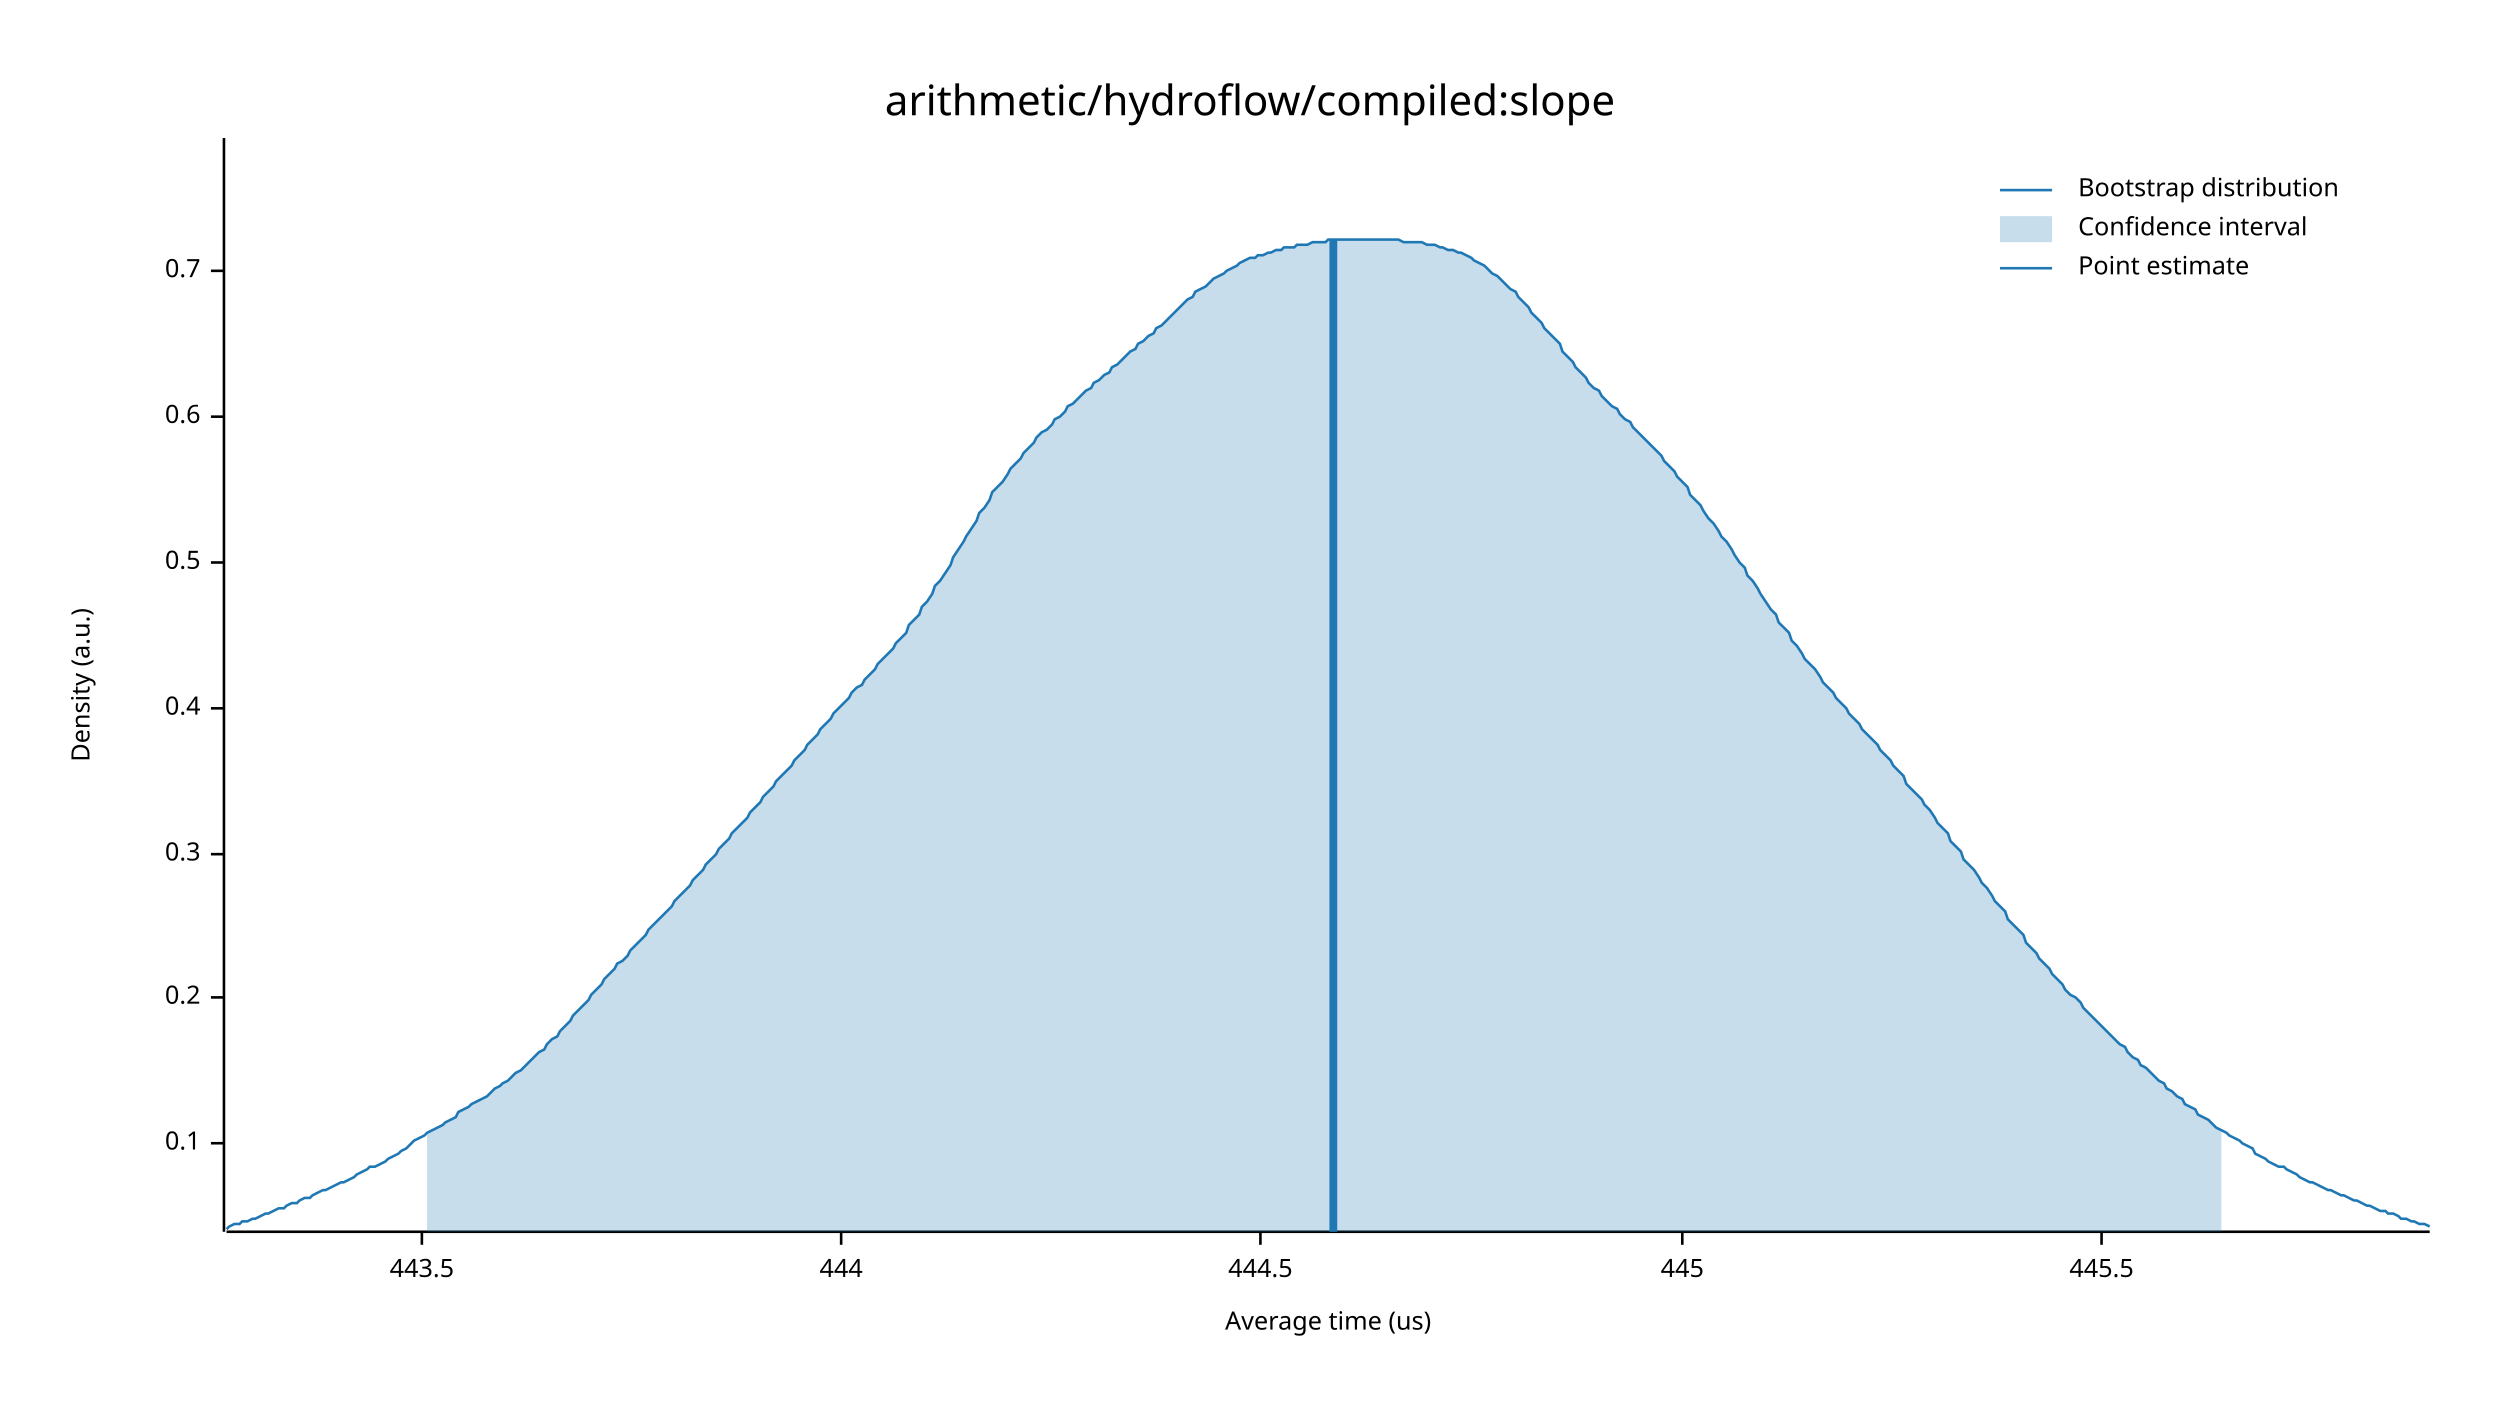
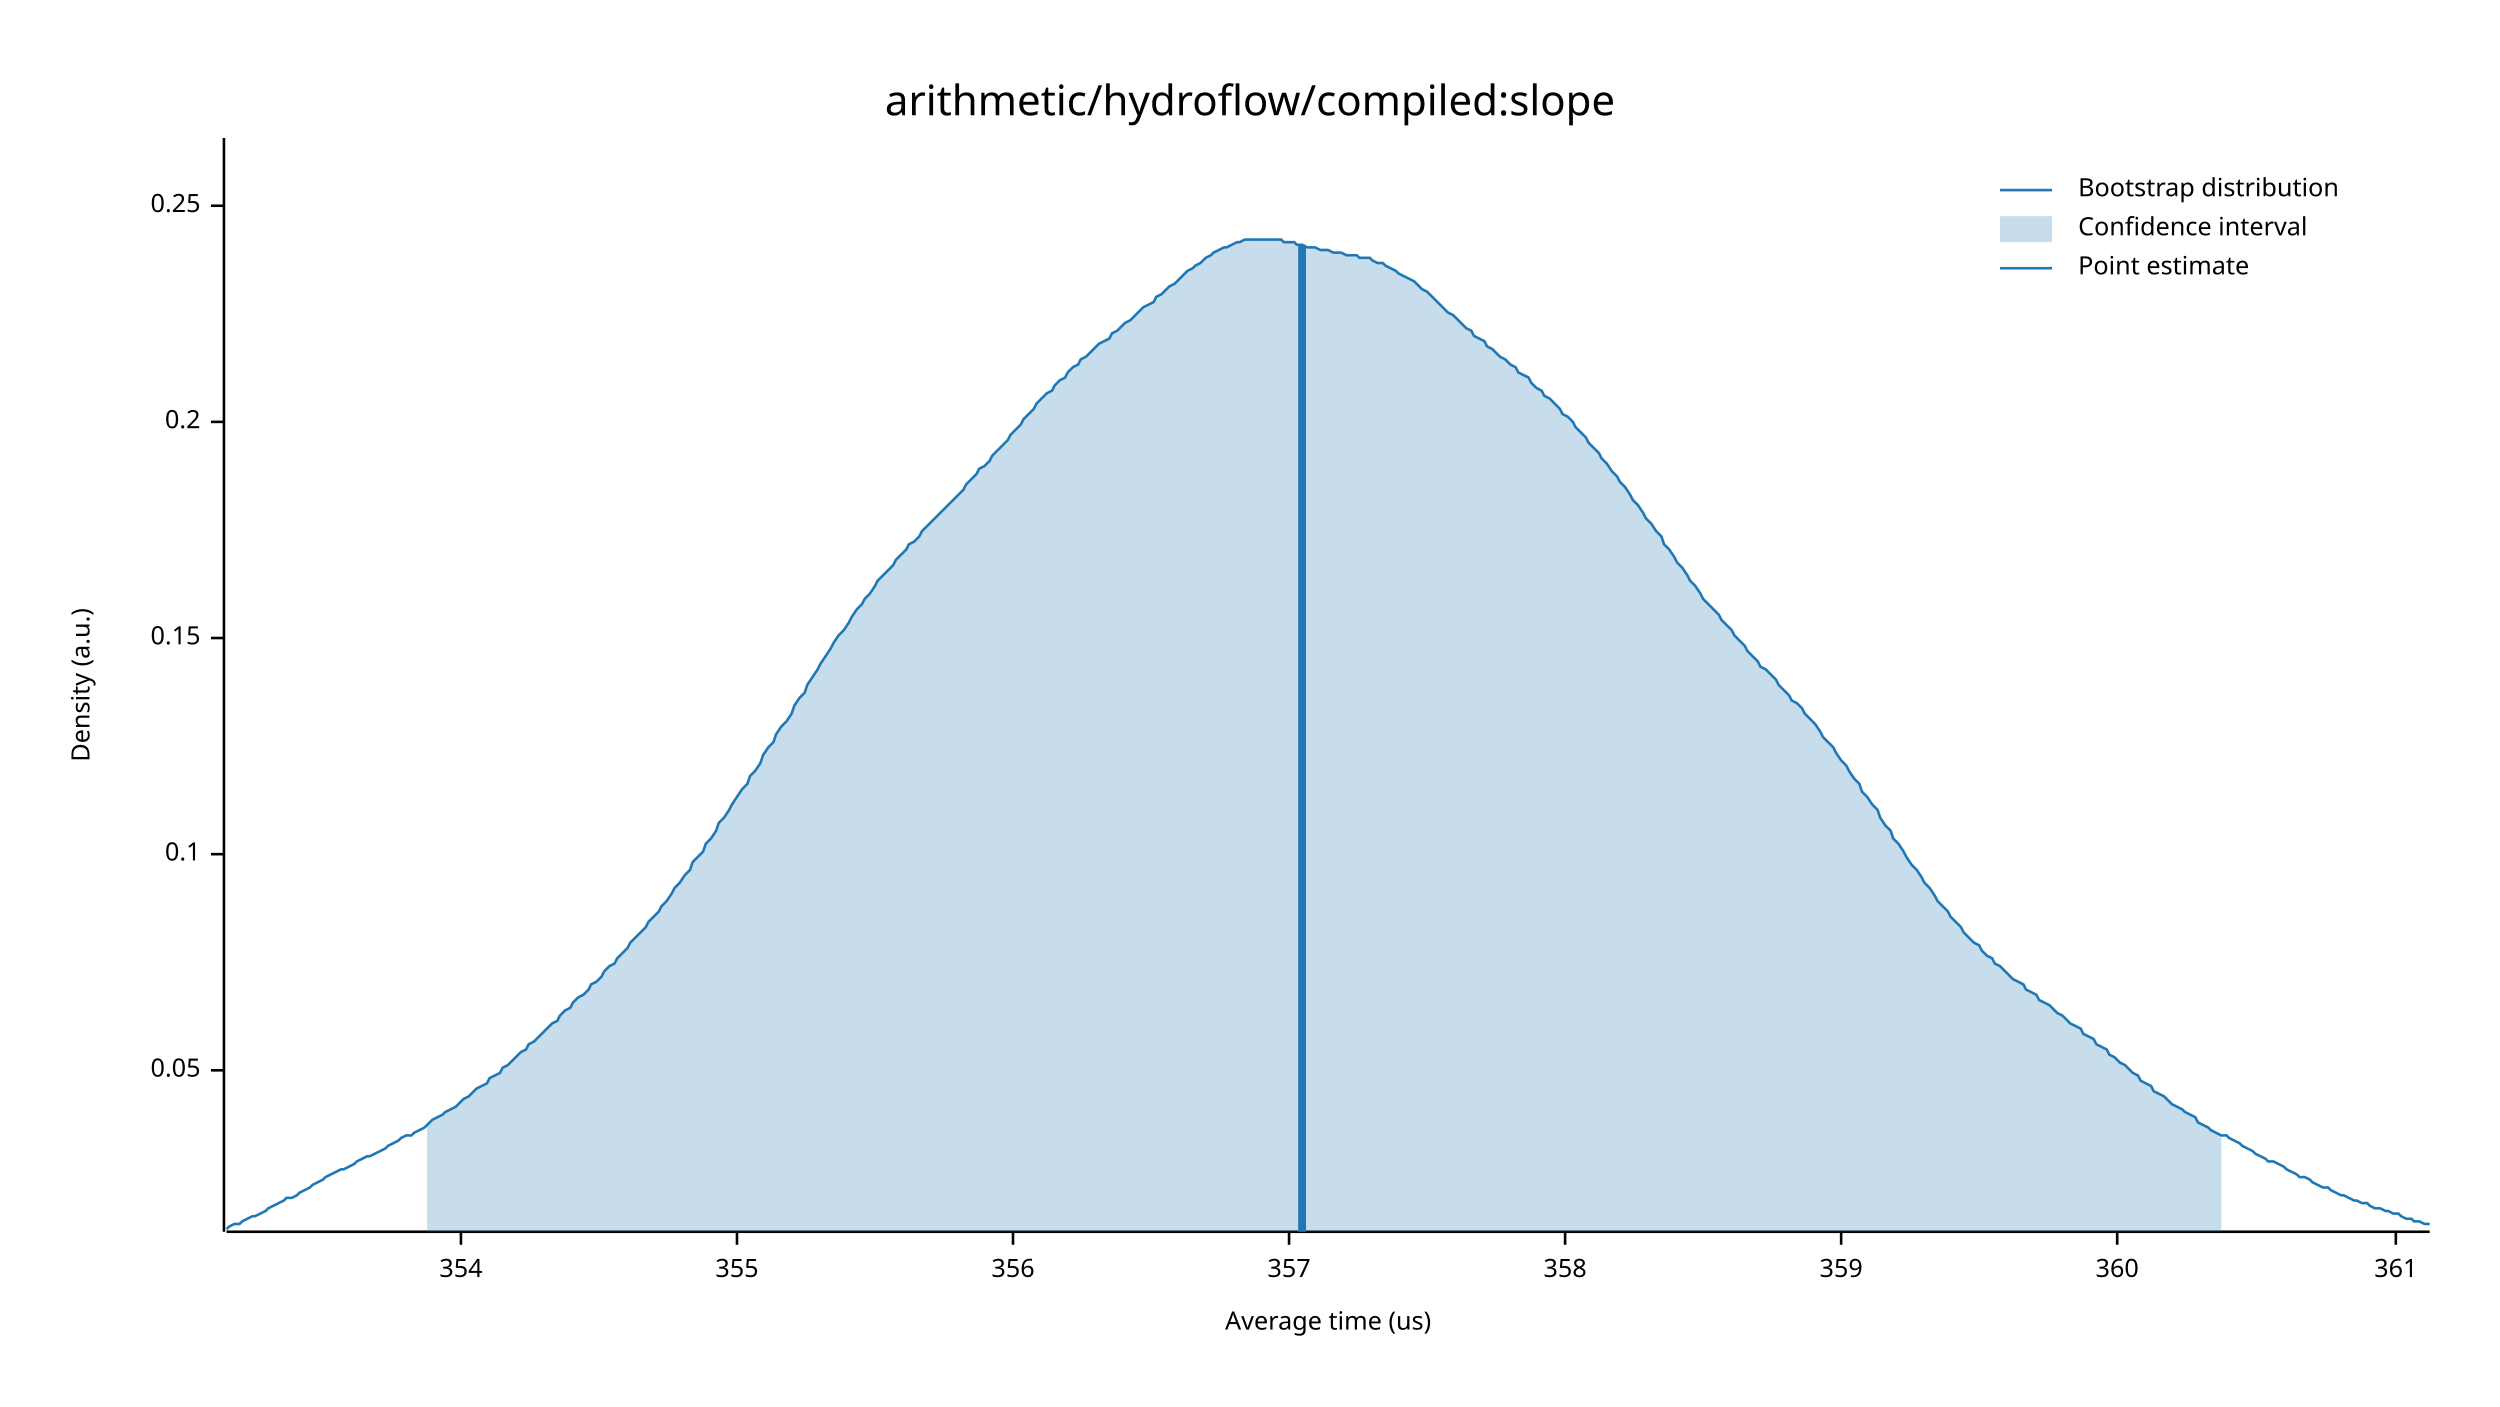
<svg xmlns="http://www.w3.org/2000/svg" width="960" height="540" viewBox="0 0 960 540">
  <text x="480" y="32" dy="0.76em" text-anchor="middle" font-family="sans-serif" font-size="16.129" opacity="1" fill="#000000">
arithmetic/hydroflow/compiled:slope
</text>
  <text x="27" y="263" dy="0.76em" text-anchor="middle" font-family="sans-serif" font-size="9.677" opacity="1" fill="#000000" transform="rotate(270, 27, 263)">
Density (a.u.)
</text>
  <text x="510" y="513" dy="-0.5ex" text-anchor="middle" font-family="sans-serif" font-size="9.677" opacity="1" fill="#000000">
Average time (us)
</text>
  <polyline fill="none" opacity="1" stroke="#000000" stroke-width="1" points="86,53 86,473 " />
-   <text x="77" y="439" dy="0.5ex" text-anchor="end" font-family="sans-serif" font-size="9.677" opacity="1" fill="#000000">
+   <text x="77" y="411" dy="0.5ex" text-anchor="end" font-family="sans-serif" font-size="9.677" opacity="1" fill="#000000">
+ 0.05
+ </text>
+   <polyline fill="none" opacity="1" stroke="#000000" stroke-width="1" points="81,411 86,411 " />
+   <text x="77" y="328" dy="0.5ex" text-anchor="end" font-family="sans-serif" font-size="9.677" opacity="1" fill="#000000">
0.1
</text>
-   <polyline fill="none" opacity="1" stroke="#000000" stroke-width="1" points="81,439 86,439 " />
-   <text x="77" y="383" dy="0.5ex" text-anchor="end" font-family="sans-serif" font-size="9.677" opacity="1" fill="#000000">
+   <polyline fill="none" opacity="1" stroke="#000000" stroke-width="1" points="81,328 86,328 " />
+   <text x="77" y="245" dy="0.5ex" text-anchor="end" font-family="sans-serif" font-size="9.677" opacity="1" fill="#000000">
+ 0.15
+ </text>
+   <polyline fill="none" opacity="1" stroke="#000000" stroke-width="1" points="81,245 86,245 " />
+   <text x="77" y="162" dy="0.5ex" text-anchor="end" font-family="sans-serif" font-size="9.677" opacity="1" fill="#000000">
0.2
</text>
-   <polyline fill="none" opacity="1" stroke="#000000" stroke-width="1" points="81,383 86,383 " />
-   <text x="77" y="328" dy="0.5ex" text-anchor="end" font-family="sans-serif" font-size="9.677" opacity="1" fill="#000000">
- 0.3
+   <polyline fill="none" opacity="1" stroke="#000000" stroke-width="1" points="81,162 86,162 " />
+   <text x="77" y="79" dy="0.5ex" text-anchor="end" font-family="sans-serif" font-size="9.677" opacity="1" fill="#000000">
+ 0.25
</text>
-   <polyline fill="none" opacity="1" stroke="#000000" stroke-width="1" points="81,328 86,328 " />
-   <text x="77" y="272" dy="0.5ex" text-anchor="end" font-family="sans-serif" font-size="9.677" opacity="1" fill="#000000">
- 0.4
+   <polyline fill="none" opacity="1" stroke="#000000" stroke-width="1" points="81,79 86,79 " />
+   <polyline fill="none" opacity="1" stroke="#000000" stroke-width="1" points="87,473 933,473 " />
+   <text x="177" y="483" dy="0.76em" text-anchor="middle" font-family="sans-serif" font-size="9.677" opacity="1" fill="#000000">
+ 354
</text>
-   <polyline fill="none" opacity="1" stroke="#000000" stroke-width="1" points="81,272 86,272 " />
-   <text x="77" y="216" dy="0.5ex" text-anchor="end" font-family="sans-serif" font-size="9.677" opacity="1" fill="#000000">
- 0.5
+   <polyline fill="none" opacity="1" stroke="#000000" stroke-width="1" points="177,473 177,478 " />
+   <text x="283" y="483" dy="0.76em" text-anchor="middle" font-family="sans-serif" font-size="9.677" opacity="1" fill="#000000">
+ 355
</text>
-   <polyline fill="none" opacity="1" stroke="#000000" stroke-width="1" points="81,216 86,216 " />
-   <text x="77" y="160" dy="0.5ex" text-anchor="end" font-family="sans-serif" font-size="9.677" opacity="1" fill="#000000">
- 0.6
+   <polyline fill="none" opacity="1" stroke="#000000" stroke-width="1" points="283,473 283,478 " />
+   <text x="389" y="483" dy="0.76em" text-anchor="middle" font-family="sans-serif" font-size="9.677" opacity="1" fill="#000000">
+ 356
</text>
-   <polyline fill="none" opacity="1" stroke="#000000" stroke-width="1" points="81,160 86,160 " />
-   <text x="77" y="104" dy="0.5ex" text-anchor="end" font-family="sans-serif" font-size="9.677" opacity="1" fill="#000000">
- 0.7
+   <polyline fill="none" opacity="1" stroke="#000000" stroke-width="1" points="389,473 389,478 " />
+   <text x="495" y="483" dy="0.76em" text-anchor="middle" font-family="sans-serif" font-size="9.677" opacity="1" fill="#000000">
+ 357
</text>
-   <polyline fill="none" opacity="1" stroke="#000000" stroke-width="1" points="81,104 86,104 " />
-   <polyline fill="none" opacity="1" stroke="#000000" stroke-width="1" points="87,473 933,473 " />
-   <text x="162" y="483" dy="0.76em" text-anchor="middle" font-family="sans-serif" font-size="9.677" opacity="1" fill="#000000">
- 443.5
+   <polyline fill="none" opacity="1" stroke="#000000" stroke-width="1" points="495,473 495,478 " />
+   <text x="601" y="483" dy="0.76em" text-anchor="middle" font-family="sans-serif" font-size="9.677" opacity="1" fill="#000000">
+ 358
</text>
-   <polyline fill="none" opacity="1" stroke="#000000" stroke-width="1" points="162,473 162,478 " />
-   <text x="323" y="483" dy="0.76em" text-anchor="middle" font-family="sans-serif" font-size="9.677" opacity="1" fill="#000000">
- 444
+   <polyline fill="none" opacity="1" stroke="#000000" stroke-width="1" points="601,473 601,478 " />
+   <text x="707" y="483" dy="0.76em" text-anchor="middle" font-family="sans-serif" font-size="9.677" opacity="1" fill="#000000">
+ 359
</text>
-   <polyline fill="none" opacity="1" stroke="#000000" stroke-width="1" points="323,473 323,478 " />
-   <text x="484" y="483" dy="0.76em" text-anchor="middle" font-family="sans-serif" font-size="9.677" opacity="1" fill="#000000">
- 444.5
+   <polyline fill="none" opacity="1" stroke="#000000" stroke-width="1" points="707,473 707,478 " />
+   <text x="813" y="483" dy="0.76em" text-anchor="middle" font-family="sans-serif" font-size="9.677" opacity="1" fill="#000000">
+ 360
</text>
-   <polyline fill="none" opacity="1" stroke="#000000" stroke-width="1" points="484,473 484,478 " />
-   <text x="646" y="483" dy="0.76em" text-anchor="middle" font-family="sans-serif" font-size="9.677" opacity="1" fill="#000000">
- 445
+   <polyline fill="none" opacity="1" stroke="#000000" stroke-width="1" points="813,473 813,478 " />
+   <text x="920" y="483" dy="0.76em" text-anchor="middle" font-family="sans-serif" font-size="9.677" opacity="1" fill="#000000">
+ 361
</text>
-   <polyline fill="none" opacity="1" stroke="#000000" stroke-width="1" points="646,473 646,478 " />
-   <text x="807" y="483" dy="0.76em" text-anchor="middle" font-family="sans-serif" font-size="9.677" opacity="1" fill="#000000">
- 445.5
- </text>
-   <polyline fill="none" opacity="1" stroke="#000000" stroke-width="1" points="807,473 807,478 " />
-   <polyline fill="none" opacity="1" stroke="#1F78B4" stroke-width="1" points="87,472 88,471 90,470 92,470 93,469 95,469 97,468 98,468 100,467 102,466 103,466 105,465 107,464 109,464 110,463 112,462 114,462 115,461 117,460 119,460 120,459 122,458 124,457 125,457 127,456 129,455 131,454 132,454 134,453 136,452 137,451 139,450 141,449 142,448 144,448 146,447 148,446 149,445 151,444 153,443 154,442 156,441 158,439 159,438 161,437 163,436 164,435 166,434 168,433 170,432 171,431 173,430 175,429 176,427 178,426 180,425 181,424 183,423 185,422 187,421 188,420 190,418 192,417 193,416 195,415 197,413 198,412 200,411 202,409 203,408 205,406 207,404 209,403 210,401 212,399 214,398 215,396 217,394 219,392 220,390 222,388 224,386 226,384 227,382 229,380 231,378 232,376 234,374 236,372 237,370 239,369 241,367 242,365 244,363 246,361 248,359 249,357 251,355 253,353 254,352 256,350 258,348 259,346 261,344 263,342 265,340 266,338 268,336 270,334 271,332 273,330 275,328 276,326 278,324 280,322 281,320 283,318 285,316 287,314 288,312 290,310 292,308 293,306 295,304 297,302 298,300 300,298 302,296 304,294 305,292 307,290 309,288 310,286 312,284 314,282 315,280 317,278 319,276 320,274 322,272 324,270 326,268 327,266 329,264 331,263 332,261 334,259 336,257 337,255 339,253 341,251 343,249 344,247 346,245 348,243 349,240 351,238 353,236 354,233 356,231 358,228 359,225 361,223 363,220 365,217 366,214 368,211 370,208 371,206 373,203 375,200 376,197 378,195 380,192 381,189 383,187 385,185 387,182 388,180 390,178 392,176 393,174 395,172 397,170 398,168 400,166 402,165 404,163 405,161 407,160 409,158 410,156 412,155 414,153 415,152 417,150 419,149 420,147 422,146 424,144 426,143 427,141 429,140 431,138 432,137 434,135 436,134 437,132 439,131 441,129 443,128 444,126 446,125 448,123 449,122 451,120 453,118 454,117 456,115 458,114 459,112 461,111 463,110 465,108 466,107 468,106 470,105 471,104 473,103 475,102 476,101 478,100 480,99 482,99 483,98 485,98 487,97 488,97 490,96 492,96 493,95 495,95 497,95 498,94 500,94 502,94 504,93 505,93 507,93 509,93 510,92 512,92 514,92 515,92 517,92 519,92 521,92 522,92 524,92 526,92 527,92 529,92 531,92 532,92 534,92 536,92 537,92 539,93 541,93 543,93 544,93 546,93 548,94 549,94 551,94 553,95 554,95 556,96 558,96 560,97 561,97 563,98 565,99 566,100 568,101 570,102 571,103 573,105 575,106 576,107 578,109 580,111 582,112 583,114 585,116 587,118 588,120 590,122 592,124 593,126 595,128 597,130 599,132 600,135 602,137 604,139 605,141 607,143 609,145 610,147 612,149 614,150 615,152 617,154 619,156 621,157 622,159 624,161 626,162 627,164 629,166 631,168 632,169 634,171 636,173 638,175 639,177 641,179 643,181 644,183 646,185 648,187 649,190 651,192 653,194 654,196 656,199 658,201 660,204 661,206 663,208 665,211 666,213 668,216 670,218 671,221 673,223 675,226 676,228 678,231 680,234 682,236 683,239 685,241 687,243 688,246 690,248 692,251 693,253 695,255 697,257 699,260 700,262 702,264 704,266 705,268 707,270 709,272 710,274 712,276 714,278 715,280 717,282 719,284 721,286 722,288 724,290 726,292 727,294 729,296 731,298 732,301 734,303 736,305 738,307 739,309 741,311 743,314 744,316 746,318 748,320 749,323 751,325 753,327 754,330 756,332 758,334 760,337 761,339 763,341 765,344 766,346 768,348 770,350 771,353 773,355 775,357 777,359 778,362 780,364 782,366 783,368 785,370 787,372 788,374 790,376 792,378 793,380 795,382 797,383 799,385 800,387 802,389 804,391 805,392 807,394 809,396 810,397 812,399 814,401 816,402 817,404 819,406 821,407 822,409 824,410 826,412 827,413 829,415 831,416 832,418 834,419 836,421 838,422 839,424 841,425 843,426 844,428 846,429 848,430 849,431 851,433 853,434 855,435 856,436 858,437 860,438 861,439 863,440 865,441 866,443 868,444 870,445 871,446 873,447 875,448 877,448 878,449 880,450 882,451 883,452 885,453 887,454 888,454 890,455 892,456 894,457 895,457 897,458 899,459 900,459 902,460 904,461 905,461 907,462 909,463 910,463 912,464 914,465 916,465 917,466 919,466 921,467 922,468 924,468 926,469 927,469 929,470 931,470 933,471 " />
-   <polygon opacity="0.25" fill="#1F78B4" points="164,435 166,434 168,433 170,432 171,431 173,430 175,429 176,427 178,426 180,425 181,424 183,423 185,422 187,421 188,420 190,418 192,417 193,416 195,415 197,413 198,412 200,411 202,409 203,408 205,406 207,404 209,403 210,401 212,399 214,398 215,396 217,394 219,392 220,390 222,388 224,386 226,384 227,382 229,380 231,378 232,376 234,374 236,372 237,370 239,369 241,367 242,365 244,363 246,361 248,359 249,357 251,355 253,353 254,352 256,350 258,348 259,346 261,344 263,342 265,340 266,338 268,336 270,334 271,332 273,330 275,328 276,326 278,324 280,322 281,320 283,318 285,316 287,314 288,312 290,310 292,308 293,306 295,304 297,302 298,300 300,298 302,296 304,294 305,292 307,290 309,288 310,286 312,284 314,282 315,280 317,278 319,276 320,274 322,272 324,270 326,268 327,266 329,264 331,263 332,261 334,259 336,257 337,255 339,253 341,251 343,249 344,247 346,245 348,243 349,240 351,238 353,236 354,233 356,231 358,228 359,225 361,223 363,220 365,217 366,214 368,211 370,208 371,206 373,203 375,200 376,197 378,195 380,192 381,189 383,187 385,185 387,182 388,180 390,178 392,176 393,174 395,172 397,170 398,168 400,166 402,165 404,163 405,161 407,160 409,158 410,156 412,155 414,153 415,152 417,150 419,149 420,147 422,146 424,144 426,143 427,141 429,140 431,138 432,137 434,135 436,134 437,132 439,131 441,129 443,128 444,126 446,125 448,123 449,122 451,120 453,118 454,117 456,115 458,114 459,112 461,111 463,110 465,108 466,107 468,106 470,105 471,104 473,103 475,102 476,101 478,100 480,99 482,99 483,98 485,98 487,97 488,97 490,96 492,96 493,95 495,95 497,95 498,94 500,94 502,94 504,93 505,93 507,93 509,93 510,92 512,92 514,92 515,92 517,92 519,92 521,92 522,92 524,92 526,92 527,92 529,92 531,92 532,92 534,92 536,92 537,92 539,93 541,93 543,93 544,93 546,93 548,94 549,94 551,94 553,95 554,95 556,96 558,96 560,97 561,97 563,98 565,99 566,100 568,101 570,102 571,103 573,105 575,106 576,107 578,109 580,111 582,112 583,114 585,116 587,118 588,120 590,122 592,124 593,126 595,128 597,130 599,132 600,135 602,137 604,139 605,141 607,143 609,145 610,147 612,149 614,150 615,152 617,154 619,156 621,157 622,159 624,161 626,162 627,164 629,166 631,168 632,169 634,171 636,173 638,175 639,177 641,179 643,181 644,183 646,185 648,187 649,190 651,192 653,194 654,196 656,199 658,201 660,204 661,206 663,208 665,211 666,213 668,216 670,218 671,221 673,223 675,226 676,228 678,231 680,234 682,236 683,239 685,241 687,243 688,246 690,248 692,251 693,253 695,255 697,257 699,260 700,262 702,264 704,266 705,268 707,270 709,272 710,274 712,276 714,278 715,280 717,282 719,284 721,286 722,288 724,290 726,292 727,294 729,296 731,298 732,301 734,303 736,305 738,307 739,309 741,311 743,314 744,316 746,318 748,320 749,323 751,325 753,327 754,330 756,332 758,334 760,337 761,339 763,341 765,344 766,346 768,348 770,350 771,353 773,355 775,357 777,359 778,362 780,364 782,366 783,368 785,370 787,372 788,374 790,376 792,378 793,380 795,382 797,383 799,385 800,387 802,389 804,391 805,392 807,394 809,396 810,397 812,399 814,401 816,402 817,404 819,406 821,407 822,409 824,410 826,412 827,413 829,415 831,416 832,418 834,419 836,421 838,422 839,424 841,425 843,426 844,428 846,429 848,430 849,431 851,433 853,434 853,473 164,473 " />
-   <polyline fill="none" opacity="1" stroke="#1F78B4" stroke-width="3" points="512,473 512,92 " />
+   <polyline fill="none" opacity="1" stroke="#000000" stroke-width="1" points="920,473 920,478 " />
+   <polyline fill="none" opacity="1" stroke="#1F78B4" stroke-width="1" points="87,472 88,471 90,470 92,470 93,469 95,468 97,467 98,467 100,466 102,465 103,464 105,463 107,462 109,461 110,460 112,460 114,459 115,458 117,457 119,456 120,455 122,454 124,453 125,452 127,451 129,450 131,449 132,449 134,448 136,447 137,446 139,445 141,444 142,444 144,443 146,442 148,441 149,440 151,439 153,438 154,437 156,436 158,436 159,435 161,434 163,433 164,432 166,430 168,429 170,428 171,427 173,426 175,425 176,424 178,422 180,421 181,420 183,418 185,417 187,416 188,414 190,413 192,412 193,410 195,409 197,407 198,406 200,404 202,403 203,401 205,400 207,398 209,396 210,395 212,393 214,392 215,390 217,388 219,387 220,385 222,383 224,382 226,380 227,378 229,377 231,375 232,373 234,371 236,370 237,368 239,366 241,364 242,362 244,360 246,358 248,356 249,354 251,352 253,350 254,348 256,346 258,343 259,341 261,339 263,336 265,334 266,331 268,329 270,327 271,324 273,322 275,319 276,316 278,314 280,311 281,309 283,306 285,303 287,301 288,298 290,296 292,293 293,290 295,287 297,285 298,282 300,279 302,277 304,274 305,271 307,268 309,266 310,263 312,260 314,257 315,255 317,252 319,249 320,247 322,244 324,242 326,239 327,237 329,234 331,232 332,230 334,228 336,225 337,223 339,221 341,219 343,217 344,215 346,213 348,211 349,209 351,208 353,206 354,204 356,202 358,200 359,199 361,197 363,195 365,193 366,192 368,190 370,188 371,186 373,184 375,182 376,180 378,179 380,177 381,175 383,173 385,171 387,169 388,167 390,165 392,163 393,161 395,159 397,157 398,155 400,153 402,151 404,150 405,148 407,146 409,145 410,143 412,141 414,140 415,138 417,137 419,135 420,134 422,132 424,131 426,130 427,128 429,127 431,125 432,124 434,123 436,121 437,120 439,118 441,117 443,116 444,114 446,113 448,111 449,110 451,109 453,107 454,106 456,104 458,103 459,102 461,101 463,99 465,98 466,97 468,96 470,95 471,95 473,94 475,93 476,93 478,92 480,92 482,92 483,92 485,92 487,92 488,92 490,92 492,92 493,93 495,93 497,93 498,94 500,94 502,95 504,95 505,95 507,96 509,96 510,96 512,97 514,97 515,97 517,98 519,98 521,98 522,99 524,99 526,99 527,100 529,101 531,101 532,102 534,103 536,104 537,105 539,106 541,107 543,108 544,109 546,111 548,112 549,113 551,115 553,117 554,118 556,120 558,121 560,123 561,124 563,126 565,127 566,129 568,130 570,131 571,133 573,134 575,136 576,137 578,138 580,140 582,141 583,143 585,144 587,145 588,147 590,149 592,150 593,152 595,153 597,155 599,157 600,159 602,160 604,162 605,164 607,166 609,168 610,170 612,172 614,174 615,176 617,178 619,181 621,183 622,185 624,187 626,190 627,192 629,194 631,197 632,199 634,201 636,204 638,206 639,209 641,211 643,214 644,216 646,218 648,221 649,223 651,225 653,228 654,230 656,232 658,234 660,236 661,238 663,240 665,242 666,244 668,246 670,248 671,250 673,252 675,254 676,256 678,257 680,259 682,261 683,263 685,265 687,267 688,269 690,270 692,272 693,274 695,276 697,278 699,281 700,283 702,285 704,287 705,289 707,292 709,294 710,296 712,299 714,301 715,304 717,306 719,309 721,311 722,314 724,317 726,319 727,322 729,324 731,327 732,329 734,332 736,334 738,337 739,339 741,341 743,344 744,346 746,348 748,350 749,352 751,354 753,356 754,358 756,360 758,362 760,363 761,365 763,367 765,368 766,370 768,371 770,373 771,374 773,376 775,377 777,378 778,380 780,381 782,382 783,384 785,385 787,386 788,387 790,389 792,390 793,391 795,393 797,394 799,395 800,397 802,398 804,399 805,401 807,402 809,403 810,405 812,406 814,408 816,409 817,410 819,412 821,413 822,415 824,416 826,417 827,419 829,420 831,421 832,422 834,424 836,425 838,426 839,427 841,428 843,429 844,431 846,432 848,433 849,434 851,435 853,436 855,436 856,437 858,438 860,439 861,440 863,441 865,442 866,443 868,444 870,445 871,446 873,446 875,447 877,448 878,449 880,450 882,451 883,452 885,452 887,453 888,454 890,455 892,456 894,456 895,457 897,458 899,459 900,459 902,460 904,461 905,461 907,462 909,462 910,463 912,464 914,464 916,465 917,465 919,466 921,466 922,467 924,468 926,468 927,469 929,469 931,470 933,470 " />
+   <polygon opacity="0.25" fill="#1F78B4" points="164,432 166,430 168,429 170,428 171,427 173,426 175,425 176,424 178,422 180,421 181,420 183,418 185,417 187,416 188,414 190,413 192,412 193,410 195,409 197,407 198,406 200,404 202,403 203,401 205,400 207,398 209,396 210,395 212,393 214,392 215,390 217,388 219,387 220,385 222,383 224,382 226,380 227,378 229,377 231,375 232,373 234,371 236,370 237,368 239,366 241,364 242,362 244,360 246,358 248,356 249,354 251,352 253,350 254,348 256,346 258,343 259,341 261,339 263,336 265,334 266,331 268,329 270,327 271,324 273,322 275,319 276,316 278,314 280,311 281,309 283,306 285,303 287,301 288,298 290,296 292,293 293,290 295,287 297,285 298,282 300,279 302,277 304,274 305,271 307,268 309,266 310,263 312,260 314,257 315,255 317,252 319,249 320,247 322,244 324,242 326,239 327,237 329,234 331,232 332,230 334,228 336,225 337,223 339,221 341,219 343,217 344,215 346,213 348,211 349,209 351,208 353,206 354,204 356,202 358,200 359,199 361,197 363,195 365,193 366,192 368,190 370,188 371,186 373,184 375,182 376,180 378,179 380,177 381,175 383,173 385,171 387,169 388,167 390,165 392,163 393,161 395,159 397,157 398,155 400,153 402,151 404,150 405,148 407,146 409,145 410,143 412,141 414,140 415,138 417,137 419,135 420,134 422,132 424,131 426,130 427,128 429,127 431,125 432,124 434,123 436,121 437,120 439,118 441,117 443,116 444,114 446,113 448,111 449,110 451,109 453,107 454,106 456,104 458,103 459,102 461,101 463,99 465,98 466,97 468,96 470,95 471,95 473,94 475,93 476,93 478,92 480,92 482,92 483,92 485,92 487,92 488,92 490,92 492,92 493,93 495,93 497,93 498,94 500,94 502,95 504,95 505,95 507,96 509,96 510,96 512,97 514,97 515,97 517,98 519,98 521,98 522,99 524,99 526,99 527,100 529,101 531,101 532,102 534,103 536,104 537,105 539,106 541,107 543,108 544,109 546,111 548,112 549,113 551,115 553,117 554,118 556,120 558,121 560,123 561,124 563,126 565,127 566,129 568,130 570,131 571,133 573,134 575,136 576,137 578,138 580,140 582,141 583,143 585,144 587,145 588,147 590,149 592,150 593,152 595,153 597,155 599,157 600,159 602,160 604,162 605,164 607,166 609,168 610,170 612,172 614,174 615,176 617,178 619,181 621,183 622,185 624,187 626,190 627,192 629,194 631,197 632,199 634,201 636,204 638,206 639,209 641,211 643,214 644,216 646,218 648,221 649,223 651,225 653,228 654,230 656,232 658,234 660,236 661,238 663,240 665,242 666,244 668,246 670,248 671,250 673,252 675,254 676,256 678,257 680,259 682,261 683,263 685,265 687,267 688,269 690,270 692,272 693,274 695,276 697,278 699,281 700,283 702,285 704,287 705,289 707,292 709,294 710,296 712,299 714,301 715,304 717,306 719,309 721,311 722,314 724,317 726,319 727,322 729,324 731,327 732,329 734,332 736,334 738,337 739,339 741,341 743,344 744,346 746,348 748,350 749,352 751,354 753,356 754,358 756,360 758,362 760,363 761,365 763,367 765,368 766,370 768,371 770,373 771,374 773,376 775,377 777,378 778,380 780,381 782,382 783,384 785,385 787,386 788,387 790,389 792,390 793,391 795,393 797,394 799,395 800,397 802,398 804,399 805,401 807,402 809,403 810,405 812,406 814,408 816,409 817,410 819,412 821,413 822,415 824,416 826,417 827,419 829,420 831,421 832,422 834,424 836,425 838,426 839,427 841,428 843,429 844,431 846,432 848,433 849,434 851,435 853,436 853,473 164,473 " />
+   <polyline fill="none" opacity="1" stroke="#1F78B4" stroke-width="3" points="500,473 500,94 " />
  <text x="798" y="68" dy="0.76em" text-anchor="start" font-family="sans-serif" font-size="9.677" opacity="1" fill="#000000">
Bootstrap distribution
</text>
  <text x="798" y="83" dy="0.76em" text-anchor="start" font-family="sans-serif" font-size="9.677" opacity="1" fill="#000000">
Confidence interval
</text>
  <text x="798" y="98" dy="0.76em" text-anchor="start" font-family="sans-serif" font-size="9.677" opacity="1" fill="#000000">
Point estimate
</text>
  <polyline fill="none" opacity="1" stroke="#1F78B4" stroke-width="1" points="768,73 788,73 " />
  <rect x="768" y="83" width="20" height="10" opacity="0.25" fill="#1F78B4" stroke="none" />
  <polyline fill="none" opacity="1" stroke="#1F78B4" stroke-width="1" points="768,103 788,103 " />
</svg>
